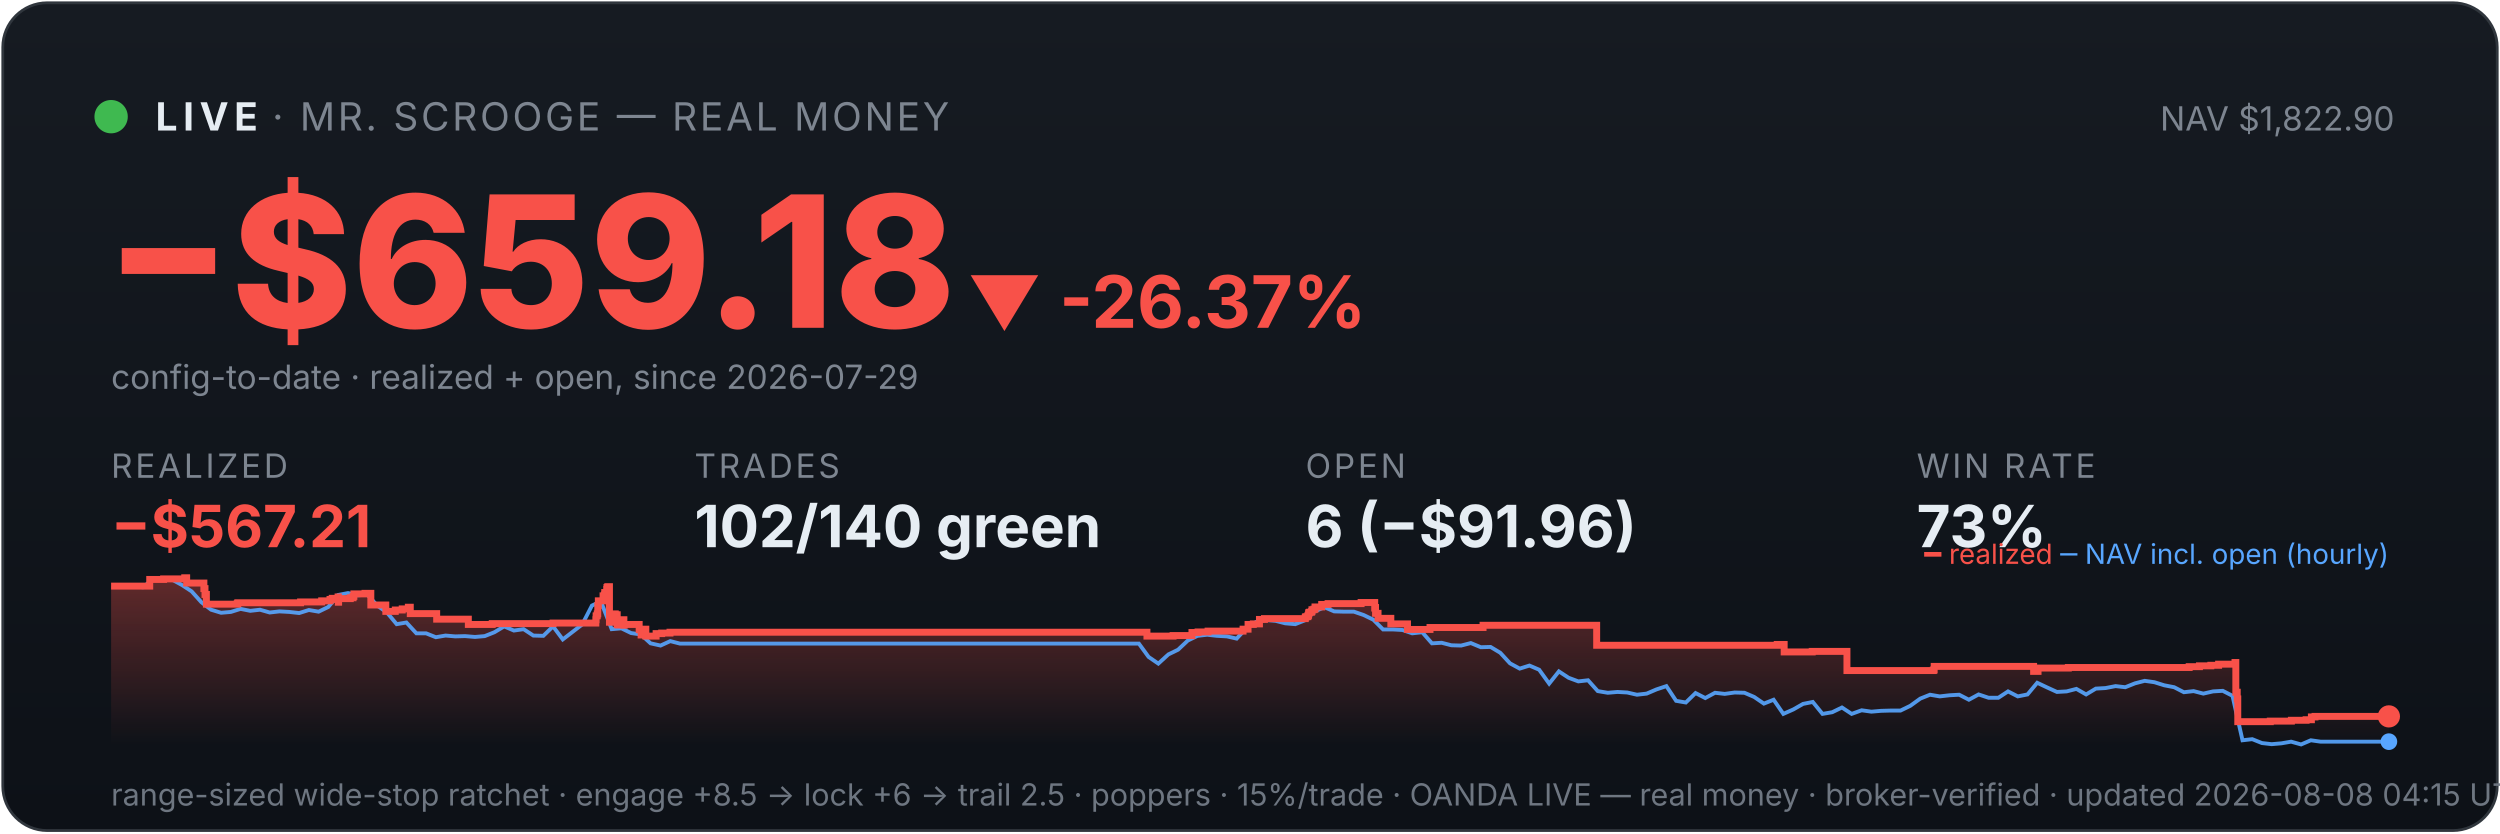
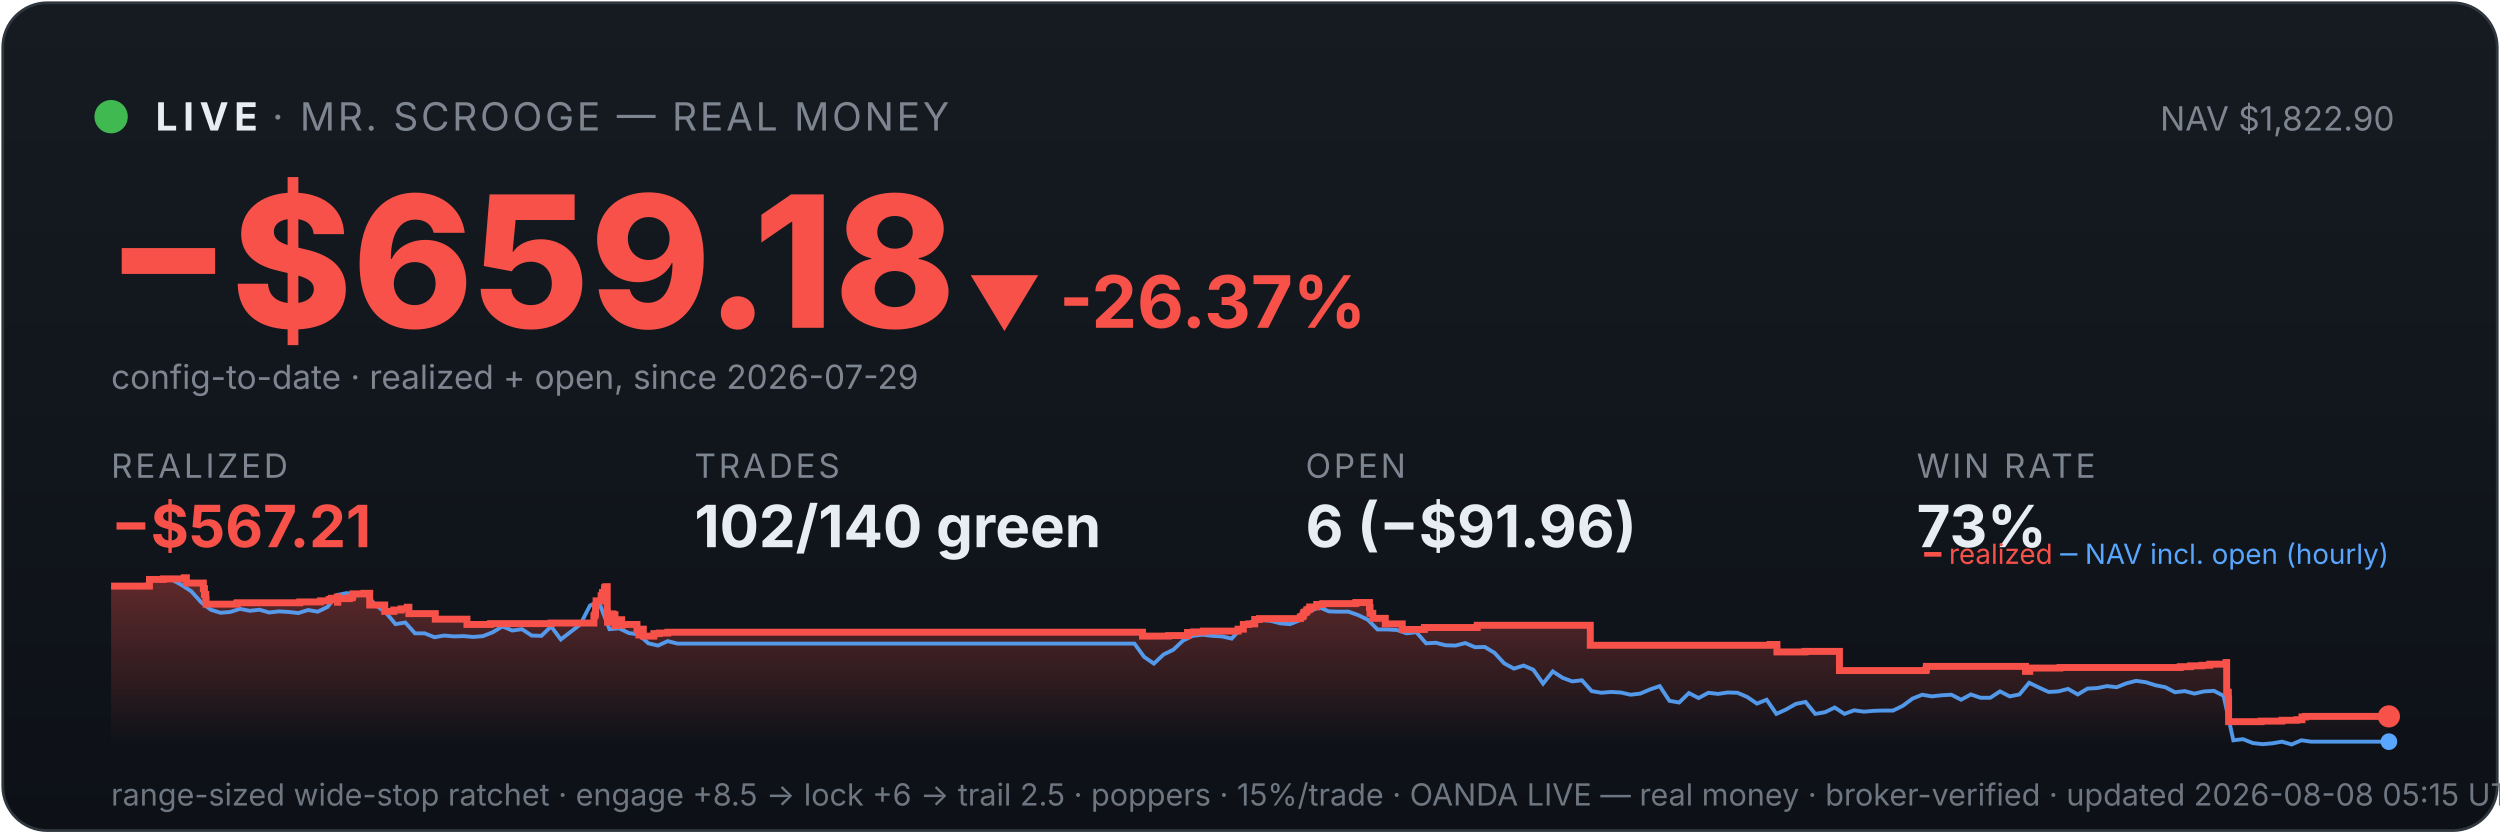
<svg xmlns="http://www.w3.org/2000/svg" viewBox="0 0 900 300" width="100%" font-family="system-ui,-apple-system,sans-serif">
  <defs>
    <linearGradient id="bg" x1="0" y1="0" x2="0" y2="1">
      <stop offset="0" stop-color="#161b22" />
      <stop offset="1" stop-color="#0d1117" />
    </linearGradient>
    <linearGradient id="fill" x1="0" y1="0" x2="0" y2="1">
      <stop offset="0" stop-color="#f85149" stop-opacity="0.35" />
      <stop offset="1" stop-color="#f85149" stop-opacity="0" />
    </linearGradient>
  </defs>
  <rect x="1" y="1" width="898" height="298" rx="16" fill="url(#bg)" stroke="#30363d" />
  <circle cx="40" cy="42" r="6" fill="#3fb950" />
  <text x="56" y="47" font-size="14" font-weight="700" fill="#e6edf3" letter-spacing="2">LIVE</text>
  <text x="98" y="47" font-size="14" fill="#7d8590" letter-spacing="1">· MR. SCROOGE — REAL MONEY</text>
  <text x="862" y="47" font-size="12" fill="#7d8590" text-anchor="end">NAV $1,822.90</text>
  <text x="38" y="118" font-size="66" font-weight="800" fill="#f85149">−$659.18</text>
  <text x="348" y="118" font-size="26" font-weight="700" fill="#f85149">▼ -26.37%</text>
  <text x="40" y="140" font-size="12" fill="#7d8590">config-to-date · realized + open, since 2026-07-29</text>
  <text x="40" y="172" font-family="system-ui,-apple-system,sans-serif" font-size="12" fill="#7d8590" letter-spacing="1">REALIZED</text>
  <text x="40" y="197" font-family="system-ui,-apple-system,sans-serif" font-size="21" font-weight="700" fill="#f85149">−$567.21</text>
  <text x="250" y="172" font-family="system-ui,-apple-system,sans-serif" font-size="12" fill="#7d8590" letter-spacing="1">TRADES</text>
  <text x="250" y="197" font-family="system-ui,-apple-system,sans-serif" font-size="21" font-weight="700" fill="#e6edf3">102/140 green</text>
  <text x="470" y="172" font-family="system-ui,-apple-system,sans-serif" font-size="12" fill="#7d8590" letter-spacing="1">OPEN</text>
  <text x="470" y="197" font-family="system-ui,-apple-system,sans-serif" font-size="21" font-weight="700" fill="#e6edf3">6 (−$91.96)</text>
  <text x="690" y="172" font-family="system-ui,-apple-system,sans-serif" font-size="12" fill="#7d8590" letter-spacing="1">WIN RATE</text>
  <text x="690" y="197" font-family="system-ui,-apple-system,sans-serif" font-size="21" font-weight="700" fill="#e6edf3">73%</text>
-   <polygon points="40,268 40.0,211.0 53.9,211.0 53.9,208.6 58.9,208.6 58.9,208.4 66.5,208.4 66.5,208.2 66.5,208.2 66.5,208.0 67.2,208.0 67.2,209.9 73.4,209.9 73.4,211.9 73.8,211.9 73.8,214.0 74.3,214.0 74.3,215.8 74.3,215.8 74.3,217.5 85.4,217.5 85.4,217.3 85.6,217.3 85.6,217.0 108.2,217.0 108.2,216.7 115.8,216.7 115.8,216.3 118.8,216.3 118.8,215.8 119.6,215.8 119.6,215.4 121.7,215.4 121.7,214.9 121.8,214.9 121.8,216.8 121.9,216.8 121.9,215.5 126.1,215.5 126.1,215.2 127.1,215.2 127.1,214.7 127.4,214.7 127.4,213.8 131.4,213.8 131.4,213.6 133.5,213.6 133.5,215.5 133.5,215.5 133.5,217.8 138.9,217.8 138.9,220.1 142.3,220.1 142.3,219.6 144.8,219.6 144.8,219.2 147.0,219.2 147.0,218.6 147.7,218.6 147.7,218.2 147.7,218.2 147.7,220.9 157.2,220.9 157.2,222.9 168.6,222.9 168.6,224.8 177.2,224.8 177.2,224.5 199.1,224.5 199.1,224.3 214.5,224.3 214.5,223.1 214.6,223.1 214.6,222.7 214.6,222.7 214.6,221.7 215.0,221.7 215.0,221.0 215.2,221.0 215.2,218.0 215.4,218.0 215.4,216.3 217.1,216.3 217.1,215.3 217.1,215.3 217.1,214.5 217.6,214.5 217.6,214.2 217.7,214.2 217.7,213.3 218.4,213.3 218.4,212.2 218.5,212.2 218.5,211.5 218.8,211.5 218.8,211.2 219.4,211.2 219.4,214.0 219.4,214.0 219.4,217.3 219.4,217.3 219.4,220.6 219.4,220.6 219.4,224.0 220.0,224.0 220.0,222.0 220.1,222.0 220.1,221.7 220.9,221.7 220.9,221.5 221.1,221.5 221.1,221.0 221.5,221.0 221.5,222.9 221.5,222.9 221.5,221.8 221.7,221.8 221.7,221.7 222.0,221.7 222.0,221.3 222.2,221.3 222.2,223.3 222.2,223.3 222.2,225.2 222.2,225.2 222.2,224.9 222.6,224.9 222.6,225.0 223.0,225.0 223.0,224.7 223.0,224.7 223.0,224.3 223.3,224.3 223.3,223.6 223.4,223.6 223.4,223.4 223.4,223.4 223.4,223.1 224.6,223.1 224.6,225.1 224.7,225.1 224.7,224.8 230.1,224.8 230.1,226.7 230.8,226.7 230.8,228.6 230.9,228.6 230.9,227.6 231.1,227.6 231.1,226.9 231.5,226.9 231.5,226.5 232.5,226.5 232.5,229.0 236.2,229.0 236.2,228.1 238.2,228.1 238.2,227.9 241.2,227.9 241.2,227.6 412.9,227.6 412.9,229.0 422.3,229.0 422.3,228.8 429.1,228.8 429.1,227.7 431.3,227.7 431.3,227.5 434.9,227.5 434.9,227.2 447.5,227.2 447.5,226.7 447.5,226.7 447.5,226.5 449.3,226.5 449.3,224.8 451.2,224.8 451.2,224.6 453.4,224.6 453.4,223.0 455.2,223.0 455.2,222.7 469.9,222.7 469.9,222.2 470.1,222.2 470.1,222.0 470.8,222.0 470.8,221.7 471.0,221.7 471.0,221.4 471.1,221.4 471.1,220.6 471.4,220.6 471.4,220.4 472.1,220.4 472.1,220.2 472.3,220.2 472.3,219.9 472.3,219.9 472.3,219.5 473.0,219.5 473.0,219.3 473.4,219.3 473.4,218.8 473.4,218.8 473.4,218.5 475.8,218.5 475.8,218.3 475.8,218.3 475.8,217.8 475.8,217.8 475.8,217.6 478.1,217.6 478.1,217.3 490.0,217.3 490.0,216.9 494.9,216.9 494.9,218.9 495.0,218.9 495.0,218.7 495.2,218.7 495.2,220.8 496.1,220.8 496.1,222.6 500.7,222.6 500.7,224.6 506.7,224.6 506.7,226.6 514.8,226.6 514.8,225.9 533.9,225.9 533.9,225.1 574.8,225.1 574.8,232.3 639.8,232.3 639.8,232.0 642.3,232.0 642.3,234.7 652.4,234.7 652.4,234.5 664.9,234.5 664.9,241.4 696.0,241.4 696.0,241.2 696.3,241.2 696.3,239.9 732.1,239.9 732.1,241.7 733.7,241.7 733.7,240.5 744.6,240.5 744.6,240.3 788.1,240.3 788.1,240.0 791.8,240.0 791.8,239.7 795.9,239.7 795.9,239.5 798.7,239.5 798.7,239.1 804.6,239.1 804.6,238.5 804.9,238.5 804.9,241.1 804.9,241.1 804.9,249.2 805.4,249.2 805.4,251.6 805.6,251.6 805.6,259.8 817.3,259.8 817.3,259.6 824.9,259.6 824.9,259.3 830.2,259.3 830.2,259.1 832.1,259.1 832.1,258.5 832.1,258.5 832.1,258.1 833.4,258.1 833.4,257.9 860.0,257.9 860.0,257.9 860,268" fill="url(#fill)" />
-   <polyline points="40.8,211.0 40.9,211.0 44.4,211.0 45.0,211.0 47.9,211.1 51.4,211.4 54.9,208.7 58.5,208.2 62.0,208.7 65.5,210.6 69.0,212.9 72.5,216.8 76.0,219.5 79.6,220.6 83.1,220.3 86.6,219.2 90.1,219.9 93.6,219.5 97.1,220.5 100.6,220.1 104.2,220.3 107.7,220.7 111.2,219.6 114.7,220.2 118.2,218.5 121.7,214.2 125.3,213.5 128.8,214.3 132.3,214.1 135.8,218.0 139.3,220.5 142.8,224.7 146.3,224.1 149.9,228.0 153.4,228.0 156.9,229.4 160.4,228.8 163.9,229.1 167.4,229.0 171.0,229.3 174.5,229.0 178.0,227.6 181.5,225.5 185.0,227.0 188.5,226.5 192.0,228.8 195.6,228.9 199.1,225.5 202.6,230.2 206.1,227.5 209.6,224.8 213.1,218.0 215.7,216.8 216.7,217.5 220.2,226.5 223.7,226.2 227.2,227.9 230.7,228.4 234.2,231.6 237.8,232.4 241.3,230.8 244.8,231.7 248.3,231.7 251.8,231.7 255.3,231.7 258.8,231.7 262.4,231.7 265.9,231.7 269.4,231.7 272.9,231.7 276.4,231.7 279.9,231.7 283.5,231.7 287.0,231.7 290.5,231.7 294.0,231.7 297.5,231.7 301.0,231.7 304.5,231.7 308.1,231.7 311.6,231.7 315.1,231.7 318.6,231.7 322.1,231.7 325.6,231.7 329.2,231.7 332.7,231.7 336.2,231.7 339.7,231.7 343.2,231.7 346.7,231.7 350.2,231.7 353.8,231.7 357.3,231.7 360.8,231.7 364.3,231.7 367.8,231.7 371.3,231.7 374.9,231.7 378.4,231.7 381.9,231.7 385.4,231.7 388.9,231.7 392.4,231.7 395.9,231.7 399.5,231.7 403.0,231.7 406.5,231.7 410.0,231.7 413.5,236.5 417.0,238.9 420.6,235.6 424.1,233.9 427.6,230.6 431.1,228.9 434.6,228.5 438.1,228.9 441.7,229.1 445.2,229.9 448.7,226.1 452.2,223.9 455.7,223.2 459.2,223.5 462.7,224.4 466.3,224.7 469.8,223.3 473.3,220.1 476.8,218.6 480.3,220.1 483.8,220.2 487.4,220.2 490.9,221.4 494.4,223.1 497.9,226.6 501.4,226.6 504.9,226.8 508.4,228.0 512.0,227.6 515.5,231.6 519.0,231.4 522.5,232.3 526.0,232.4 529.5,231.5 533.1,233.0 536.6,232.9 540.1,235.0 543.6,238.8 547.1,240.7 550.6,239.6 554.1,241.1 557.7,246.1 561.2,241.7 564.7,244.0 568.2,245.3 571.7,244.9 575.2,248.8 578.8,249.4 582.3,249.1 585.8,249.3 589.3,250.1 592.8,249.7 596.3,248.2 599.9,247.0 603.4,252.3 606.9,252.9 610.4,249.5 613.9,251.3 617.4,249.4 620.9,249.8 624.5,249.3 628.0,249.4 631.5,250.9 635.0,253.3 638.5,251.9 642.0,257.0 645.6,255.4 649.1,253.4 652.6,252.7 656.1,257.0 659.6,256.4 663.1,254.7 666.6,257.0 670.2,255.7 673.7,256.2 677.2,255.9 680.7,255.8 684.2,255.8 687.7,254.1 691.3,251.5 694.8,250.1 698.3,250.7 701.8,250.3 705.3,250.1 708.8,251.9 712.3,250.0 715.9,251.2 719.4,251.2 722.9,248.9 726.4,250.7 729.9,250.0 733.4,245.8 737.0,247.5 740.5,249.1 744.0,248.9 747.5,248.0 751.0,250.0 754.5,247.9 758.0,247.7 761.6,247.0 765.1,247.4 768.6,246.0 772.1,245.1 775.6,245.6 779.1,246.7 782.7,247.4 786.2,249.2 789.7,248.8 793.2,249.7 796.7,248.9 800.2,248.7 803.7,250.5 807.3,266.5 810.8,266.1 814.3,267.5 817.8,267.9 821.3,267.6 824.8,267.0 828.4,268.0 831.9,266.5 835.4,267.0 838.9,267.0 842.4,267.0 845.9,267.0 849.5,267.0 853.0,267.0 856.5,267.0 860.0,267.0" fill="none" stroke="#58a6ff" stroke-width="1.4" opacity="0.9" />
-   <polyline points="40.0,211.0 53.9,211.0 53.9,208.6 58.9,208.6 58.9,208.4 66.5,208.4 66.5,208.2 66.5,208.2 66.5,208.0 67.2,208.0 67.2,209.9 73.4,209.9 73.4,211.9 73.8,211.9 73.8,214.0 74.3,214.0 74.3,215.8 74.3,215.8 74.3,217.5 85.4,217.5 85.4,217.3 85.6,217.3 85.6,217.0 108.2,217.0 108.2,216.7 115.8,216.7 115.8,216.3 118.8,216.3 118.8,215.8 119.6,215.8 119.6,215.4 121.7,215.4 121.7,214.9 121.8,214.9 121.8,216.8 121.9,216.8 121.9,215.5 126.1,215.5 126.1,215.2 127.1,215.2 127.1,214.7 127.4,214.7 127.4,213.8 131.4,213.8 131.4,213.6 133.5,213.6 133.5,215.5 133.5,215.5 133.5,217.8 138.9,217.8 138.9,220.1 142.3,220.1 142.3,219.6 144.8,219.6 144.8,219.2 147.0,219.2 147.0,218.6 147.7,218.6 147.7,218.2 147.7,218.2 147.7,220.9 157.2,220.9 157.2,222.9 168.6,222.9 168.6,224.8 177.2,224.8 177.2,224.5 199.1,224.5 199.1,224.3 214.5,224.3 214.5,223.1 214.6,223.1 214.6,222.7 214.6,222.7 214.6,221.7 215.0,221.7 215.0,221.0 215.2,221.0 215.2,218.0 215.4,218.0 215.4,216.3 217.1,216.3 217.1,215.3 217.1,215.3 217.1,214.5 217.6,214.5 217.6,214.2 217.7,214.2 217.7,213.3 218.4,213.3 218.4,212.2 218.5,212.2 218.5,211.5 218.8,211.5 218.8,211.2 219.4,211.2 219.4,214.0 219.4,214.0 219.4,217.3 219.4,217.3 219.4,220.6 219.4,220.6 219.4,224.0 220.0,224.0 220.0,222.0 220.1,222.0 220.1,221.7 220.9,221.7 220.9,221.5 221.1,221.5 221.1,221.0 221.5,221.0 221.5,222.9 221.5,222.9 221.5,221.8 221.7,221.8 221.7,221.7 222.0,221.7 222.0,221.3 222.2,221.3 222.2,223.3 222.2,223.3 222.2,225.2 222.2,225.2 222.2,224.9 222.6,224.9 222.6,225.0 223.0,225.0 223.0,224.7 223.0,224.7 223.0,224.3 223.3,224.3 223.3,223.6 223.4,223.6 223.4,223.4 223.4,223.4 223.4,223.1 224.6,223.1 224.6,225.1 224.7,225.1 224.7,224.8 230.1,224.8 230.1,226.7 230.8,226.7 230.8,228.6 230.9,228.6 230.9,227.6 231.1,227.6 231.1,226.9 231.5,226.9 231.5,226.5 232.5,226.5 232.5,229.0 236.2,229.0 236.2,228.1 238.2,228.1 238.2,227.9 241.2,227.9 241.2,227.6 412.9,227.6 412.9,229.0 422.3,229.0 422.3,228.8 429.1,228.8 429.1,227.7 431.3,227.7 431.3,227.5 434.9,227.5 434.9,227.2 447.5,227.2 447.5,226.7 447.5,226.7 447.5,226.5 449.3,226.5 449.3,224.8 451.2,224.8 451.2,224.6 453.4,224.6 453.4,223.0 455.2,223.0 455.2,222.7 469.9,222.7 469.9,222.2 470.1,222.2 470.1,222.0 470.8,222.0 470.8,221.7 471.0,221.7 471.0,221.4 471.1,221.4 471.1,220.6 471.4,220.6 471.4,220.4 472.1,220.4 472.1,220.2 472.3,220.2 472.3,219.9 472.3,219.9 472.3,219.5 473.0,219.5 473.0,219.3 473.4,219.3 473.4,218.8 473.4,218.8 473.4,218.5 475.8,218.5 475.8,218.3 475.8,218.3 475.8,217.8 475.8,217.8 475.8,217.6 478.1,217.6 478.1,217.3 490.0,217.3 490.0,216.9 494.9,216.9 494.9,218.9 495.0,218.9 495.0,218.7 495.2,218.7 495.2,220.8 496.1,220.8 496.1,222.6 500.7,222.6 500.7,224.6 506.7,224.6 506.7,226.6 514.8,226.6 514.8,225.9 533.9,225.9 533.9,225.1 574.8,225.1 574.8,232.3 639.8,232.3 639.8,232.0 642.3,232.0 642.3,234.7 652.4,234.7 652.4,234.5 664.9,234.5 664.9,241.4 696.0,241.4 696.0,241.2 696.3,241.2 696.3,239.9 732.1,239.9 732.1,241.7 733.7,241.7 733.7,240.5 744.6,240.5 744.6,240.3 788.1,240.3 788.1,240.0 791.8,240.0 791.8,239.7 795.9,239.7 795.9,239.5 798.7,239.5 798.7,239.1 804.6,239.1 804.6,238.5 804.9,238.5 804.9,241.1 804.9,241.1 804.9,249.2 805.4,249.2 805.4,251.6 805.6,251.6 805.6,259.8 817.3,259.8 817.3,259.6 824.9,259.6 824.9,259.3 830.2,259.3 830.2,259.1 832.1,259.1 832.1,258.5 832.1,258.5 832.1,258.1 833.4,258.1 833.4,257.9 860.0,257.9 860.0,257.9" fill="none" stroke="#f85149" stroke-width="2.5" />
+   <polygon points="40,268 40.0,211.0 53.8,211.0 53.8,208.6 58.8,208.6 58.8,208.4 66.3,208.4 66.3,208.2 66.4,208.2 66.4,208.0 67.1,208.0 67.1,209.9 73.2,209.9 73.2,211.9 73.6,211.9 73.6,214.0 74.1,214.0 74.1,215.8 74.2,215.8 74.2,217.5 85.2,217.5 85.2,217.3 85.4,217.3 85.4,217.0 107.9,217.0 107.9,216.7 115.4,216.7 115.4,216.3 118.5,216.3 118.5,215.8 119.3,215.8 119.3,215.4 121.4,215.4 121.4,214.9 121.5,214.9 121.5,216.8 121.6,216.8 121.6,215.5 125.8,215.5 125.8,215.2 126.8,215.2 126.8,214.7 127.0,214.7 127.0,213.8 131.0,213.8 131.0,213.6 133.1,213.6 133.1,215.5 133.1,215.5 133.1,217.8 138.5,217.8 138.5,220.1 141.8,220.1 141.8,219.6 144.4,219.6 144.4,219.2 146.6,219.2 146.6,218.6 147.2,218.6 147.2,218.2 147.2,218.2 147.2,220.9 156.7,220.9 156.7,222.9 168.1,222.9 168.1,224.8 176.6,224.8 176.6,224.5 198.4,224.5 198.4,224.3 213.8,224.3 213.8,223.1 213.8,223.1 213.8,222.7 213.8,222.7 213.8,221.7 214.2,221.7 214.2,221.0 214.4,221.0 214.4,218.0 214.6,218.0 214.6,216.3 216.4,216.3 216.4,215.3 216.4,215.3 216.4,214.5 216.8,214.5 216.8,214.2 216.9,214.2 216.9,213.3 217.6,213.3 217.6,212.2 217.7,212.2 217.7,211.5 218.1,211.5 218.1,211.2 218.6,211.2 218.6,214.0 218.6,214.0 218.6,217.3 218.6,217.3 218.6,220.6 218.7,220.6 218.7,224.0 219.3,224.0 219.3,222.0 219.4,222.0 219.4,221.7 220.1,221.7 220.1,221.5 220.4,221.5 220.4,221.0 220.7,221.0 220.7,222.9 220.7,222.9 220.7,221.8 220.9,221.8 220.9,221.7 221.3,221.7 221.3,221.3 221.4,221.3 221.4,223.3 221.4,223.3 221.4,225.2 221.5,225.2 221.5,224.9 221.9,224.9 221.9,225.0 222.2,225.0 222.2,224.7 222.2,224.7 222.2,224.3 222.5,224.3 222.5,223.6 222.6,223.6 222.6,223.4 222.6,223.4 222.6,223.1 223.8,223.1 223.8,225.1 223.9,225.1 223.9,224.8 229.3,224.8 229.3,226.7 230.0,226.7 230.0,228.6 230.1,228.6 230.1,227.6 230.3,227.6 230.3,226.9 230.7,226.9 230.7,226.5 231.6,226.5 231.6,229.0 235.4,229.0 235.4,228.1 237.3,228.1 237.3,227.9 240.4,227.9 240.4,227.6 411.3,227.6 411.3,229.0 420.7,229.0 420.7,228.8 427.5,228.8 427.5,227.7 429.7,227.7 429.7,227.5 433.2,227.5 433.2,227.2 445.7,227.2 445.7,226.7 445.7,226.7 445.7,226.5 447.6,226.5 447.6,224.8 449.5,224.8 449.5,224.6 451.7,224.6 451.7,223.0 453.4,223.0 453.4,222.7 468.1,222.7 468.1,222.2 468.3,222.2 468.3,222.0 469.0,222.0 469.0,221.7 469.1,221.7 469.1,221.4 469.3,221.4 469.3,220.6 469.6,220.6 469.6,220.4 470.2,220.4 470.2,220.2 470.4,220.2 470.4,219.9 470.5,219.9 470.5,219.5 471.2,219.5 471.2,219.3 471.5,219.3 471.5,218.8 471.5,218.8 471.5,218.5 474.0,218.5 474.0,218.3 474.0,218.3 474.0,217.8 474.0,217.8 474.0,217.6 476.2,217.6 476.2,217.3 488.1,217.3 488.1,216.9 493.0,216.9 493.0,218.9 493.0,218.9 493.0,218.7 493.2,218.7 493.2,220.8 494.2,220.8 494.2,222.6 498.7,222.6 498.7,224.6 504.8,224.6 504.8,226.6 512.8,226.6 512.8,225.9 531.8,225.9 531.8,225.1 572.5,225.1 572.5,232.3 637.2,232.3 637.2,232.0 639.7,232.0 639.7,234.7 649.8,234.7 649.8,234.5 662.2,234.5 662.2,241.4 693.2,241.4 693.2,241.2 693.5,241.2 693.5,239.9 729.2,239.9 729.2,241.7 730.7,241.7 730.7,240.5 741.6,240.5 741.6,240.3 784.9,240.3 784.9,240.0 788.6,240.0 788.6,239.7 792.7,239.7 792.7,239.5 795.5,239.5 795.5,239.1 801.4,239.1 801.4,238.5 801.6,238.5 801.6,241.1 801.6,241.1 801.6,249.2 802.2,249.2 802.2,251.6 802.3,251.6 802.3,259.8 814.0,259.8 814.0,259.6 821.5,259.6 821.5,259.3 826.8,259.3 826.8,259.1 828.7,259.1 828.7,258.5 828.7,258.5 828.7,258.1 830.0,258.1 830.0,257.9 860.0,257.9 860.0,257.9 860,268" fill="url(#fill)" />
+   <polyline points="40.8,211.0 40.9,211.0 44.4,211.0 44.9,211.0 47.9,211.1 51.4,211.4 54.9,208.7 58.4,208.2 61.9,208.7 65.4,210.6 68.9,212.9 72.4,216.8 75.9,219.5 79.4,220.6 82.9,220.3 86.4,219.2 89.9,219.9 93.4,219.5 96.9,220.5 100.4,220.1 103.9,220.3 107.4,220.7 110.9,219.6 114.4,220.2 117.9,218.5 121.4,214.2 124.9,213.5 128.4,214.3 131.9,214.1 135.4,218.0 138.9,220.5 142.4,224.7 145.9,224.1 149.4,228.0 152.9,228.0 156.4,229.4 159.9,228.8 163.4,229.1 166.9,229.0 170.4,229.3 173.9,229.0 177.4,227.6 180.9,225.5 184.4,227.0 187.9,226.5 191.4,228.8 194.9,228.9 198.4,225.5 201.9,230.2 205.4,227.5 208.9,224.8 212.4,218.0 214.9,216.8 215.9,217.5 219.4,226.5 222.9,226.2 226.4,227.9 229.9,228.4 233.4,231.6 236.9,232.4 240.4,230.8 243.9,231.7 247.4,231.7 250.9,231.7 254.4,231.7 257.9,231.7 261.4,231.7 264.9,231.7 268.4,231.7 271.9,231.7 275.4,231.7 278.9,231.7 282.4,231.7 285.9,231.7 289.4,231.7 292.9,231.7 296.4,231.7 299.9,231.7 303.4,231.7 306.9,231.7 310.4,231.7 313.9,231.7 317.4,231.7 320.9,231.7 324.4,231.7 327.9,231.7 331.4,231.7 334.9,231.7 338.4,231.7 341.9,231.7 345.4,231.7 348.9,231.7 352.4,231.7 355.9,231.7 359.4,231.7 362.9,231.7 366.4,231.7 369.9,231.7 373.4,231.7 376.9,231.7 380.4,231.7 383.9,231.7 387.4,231.7 390.9,231.7 394.4,231.7 397.9,231.7 401.4,231.7 404.9,231.7 408.4,231.7 411.9,236.5 415.4,238.9 418.9,235.6 422.4,233.9 425.9,230.6 429.4,228.9 432.9,228.5 436.4,228.9 439.9,229.1 443.4,229.9 446.9,226.1 450.4,223.9 453.9,223.2 457.4,223.5 460.9,224.4 464.4,224.7 467.9,223.3 471.4,220.1 474.9,218.6 478.4,220.1 481.9,220.2 485.4,220.2 488.9,221.4 492.4,223.1 495.9,226.6 499.4,226.6 502.9,226.8 506.4,228.0 509.9,227.6 513.4,231.6 516.9,231.4 520.4,232.3 524.0,232.4 527.5,231.5 531.0,233.0 534.5,232.9 538.0,235.0 541.5,238.8 545.0,240.7 548.5,239.6 552.0,241.1 555.5,246.1 559.0,241.7 562.5,244.0 566.0,245.3 569.5,244.9 573.0,248.8 576.5,249.4 580.0,249.1 583.5,249.3 587.0,250.1 590.5,249.7 594.0,248.2 597.5,247.0 601.0,252.3 604.5,252.9 608.0,249.5 611.5,251.3 615.0,249.4 618.5,249.8 622.0,249.3 625.5,249.4 629.0,250.9 632.5,253.3 636.0,251.9 639.5,257.0 643.0,255.4 646.5,253.4 650.0,252.7 653.5,257.0 657.0,256.4 660.5,254.7 664.0,257.0 667.5,255.7 671.0,256.2 674.5,255.9 678.0,255.8 681.5,255.8 685.0,254.1 688.5,251.5 692.0,250.1 695.5,250.7 699.0,250.3 702.5,250.1 706.0,251.9 709.5,250.0 713.0,251.2 716.5,251.2 720.0,248.9 723.5,250.7 727.0,250.0 730.5,245.8 734.0,247.5 737.5,249.1 741.0,248.9 744.5,248.0 748.0,250.0 751.5,247.9 755.0,247.7 758.5,247.0 762.0,247.4 765.5,246.0 769.0,245.1 772.5,245.6 776.0,246.7 779.5,247.4 783.0,249.2 786.5,248.8 790.0,249.7 793.5,248.9 797.0,248.7 800.5,250.5 804.0,266.5 807.5,266.1 811.0,267.5 814.5,267.9 818.0,267.6 821.5,267.0 825.0,268.0 828.5,266.5 832.0,267.0 835.5,267.0 839.0,267.0 842.5,267.0 846.0,267.0 849.5,267.0 853.0,267.0 856.5,267.0 860.0,267.0" fill="none" stroke="#58a6ff" stroke-width="1.4" opacity="0.9" />
+   <polyline points="40.0,211.0 53.8,211.0 53.8,208.6 58.8,208.6 58.8,208.4 66.3,208.4 66.3,208.2 66.4,208.2 66.4,208.0 67.1,208.0 67.1,209.9 73.2,209.9 73.2,211.9 73.6,211.9 73.6,214.0 74.1,214.0 74.1,215.8 74.2,215.8 74.2,217.5 85.2,217.5 85.2,217.3 85.4,217.3 85.4,217.0 107.9,217.0 107.9,216.7 115.4,216.7 115.4,216.3 118.5,216.3 118.5,215.8 119.3,215.8 119.3,215.4 121.4,215.4 121.4,214.9 121.5,214.9 121.5,216.8 121.6,216.8 121.6,215.5 125.8,215.5 125.8,215.2 126.8,215.2 126.8,214.7 127.0,214.7 127.0,213.8 131.0,213.8 131.0,213.6 133.1,213.6 133.1,215.5 133.1,215.5 133.1,217.8 138.5,217.8 138.5,220.1 141.8,220.1 141.8,219.6 144.4,219.6 144.4,219.2 146.6,219.2 146.6,218.6 147.2,218.6 147.2,218.2 147.2,218.2 147.2,220.9 156.7,220.9 156.7,222.9 168.1,222.9 168.1,224.8 176.6,224.8 176.6,224.5 198.4,224.5 198.4,224.3 213.8,224.3 213.8,223.1 213.8,223.1 213.8,222.7 213.8,222.7 213.8,221.7 214.2,221.7 214.2,221.0 214.4,221.0 214.4,218.0 214.6,218.0 214.6,216.3 216.4,216.3 216.4,215.3 216.4,215.3 216.4,214.5 216.8,214.5 216.8,214.2 216.9,214.2 216.9,213.3 217.6,213.3 217.6,212.2 217.7,212.2 217.7,211.5 218.1,211.5 218.1,211.2 218.6,211.2 218.6,214.0 218.6,214.0 218.6,217.3 218.6,217.3 218.6,220.6 218.7,220.6 218.7,224.0 219.3,224.0 219.3,222.0 219.4,222.0 219.4,221.7 220.1,221.7 220.1,221.5 220.4,221.5 220.4,221.0 220.7,221.0 220.7,222.9 220.7,222.9 220.7,221.8 220.9,221.8 220.9,221.7 221.3,221.7 221.3,221.3 221.4,221.3 221.4,223.3 221.4,223.3 221.4,225.2 221.5,225.2 221.5,224.9 221.9,224.9 221.9,225.0 222.2,225.0 222.2,224.7 222.2,224.7 222.2,224.3 222.5,224.3 222.5,223.6 222.6,223.6 222.6,223.4 222.6,223.4 222.6,223.1 223.8,223.1 223.8,225.1 223.9,225.1 223.9,224.8 229.3,224.8 229.3,226.7 230.0,226.7 230.0,228.6 230.1,228.6 230.1,227.6 230.3,227.6 230.3,226.9 230.7,226.9 230.7,226.5 231.6,226.5 231.6,229.0 235.4,229.0 235.4,228.1 237.3,228.1 237.3,227.9 240.4,227.9 240.4,227.6 411.3,227.6 411.3,229.0 420.7,229.0 420.7,228.8 427.5,228.8 427.5,227.7 429.7,227.7 429.7,227.5 433.2,227.5 433.2,227.2 445.7,227.2 445.7,226.7 445.7,226.7 445.7,226.5 447.6,226.5 447.6,224.8 449.5,224.8 449.5,224.6 451.7,224.6 451.7,223.0 453.4,223.0 453.4,222.7 468.1,222.7 468.1,222.2 468.3,222.2 468.3,222.0 469.0,222.0 469.0,221.7 469.1,221.7 469.1,221.4 469.3,221.4 469.3,220.6 469.6,220.6 469.6,220.4 470.2,220.4 470.2,220.2 470.4,220.2 470.4,219.9 470.5,219.9 470.5,219.5 471.2,219.5 471.2,219.3 471.5,219.3 471.5,218.8 471.5,218.8 471.5,218.5 474.0,218.5 474.0,218.3 474.0,218.3 474.0,217.8 474.0,217.8 474.0,217.6 476.2,217.6 476.2,217.3 488.1,217.3 488.1,216.9 493.0,216.9 493.0,218.9 493.0,218.9 493.0,218.7 493.2,218.7 493.2,220.8 494.2,220.8 494.2,222.6 498.7,222.6 498.7,224.6 504.8,224.6 504.8,226.6 512.8,226.6 512.8,225.9 531.8,225.9 531.8,225.1 572.5,225.1 572.5,232.3 637.2,232.3 637.2,232.0 639.7,232.0 639.7,234.7 649.8,234.7 649.8,234.5 662.2,234.5 662.2,241.4 693.2,241.4 693.2,241.2 693.5,241.2 693.5,239.9 729.2,239.9 729.2,241.7 730.7,241.7 730.7,240.5 741.6,240.5 741.6,240.3 784.9,240.3 784.9,240.0 788.6,240.0 788.6,239.7 792.7,239.7 792.7,239.5 795.5,239.5 795.5,239.1 801.4,239.1 801.4,238.5 801.6,238.5 801.6,241.1 801.6,241.1 801.6,249.2 802.2,249.2 802.2,251.6 802.3,251.6 802.3,259.8 814.0,259.8 814.0,259.6 821.5,259.6 821.5,259.3 826.8,259.3 826.8,259.1 828.7,259.1 828.7,258.5 828.7,258.5 828.7,258.1 830.0,258.1 830.0,257.9 860.0,257.9 860.0,257.9" fill="none" stroke="#f85149" stroke-width="2.5" />
  <circle cx="860.0" cy="257.9" r="4" fill="#f85149" />
  <circle cx="860.0" cy="267.0" r="3" fill="#58a6ff" />
  <text x="860" y="203" font-size="10" text-anchor="end" fill="#7d8590">
    <tspan fill="#f85149">━ realized</tspan>
    <tspan fill="#58a6ff">─ NAV incl. open (hourly)</tspan>
  </text>
-   <text x="40" y="290" font-size="11" fill="#6e7681">range-sized wide-stop ratchet · engage +8.5 → lock +6 → trail 2.5 · poppers · 15%/trade · OANDA LIVE — real money · broker-verified · updated 2026-08-08 04:15 UTC</text>
+   <text x="40" y="290" font-size="11" fill="#6e7681">range-sized wide-stop ratchet · engage +8.5 → lock +6 → trail 2.5 · poppers · 15%/trade · OANDA LIVE — real money · broker-verified · updated 2026-08-08 05:15 UTC</text>
</svg>
